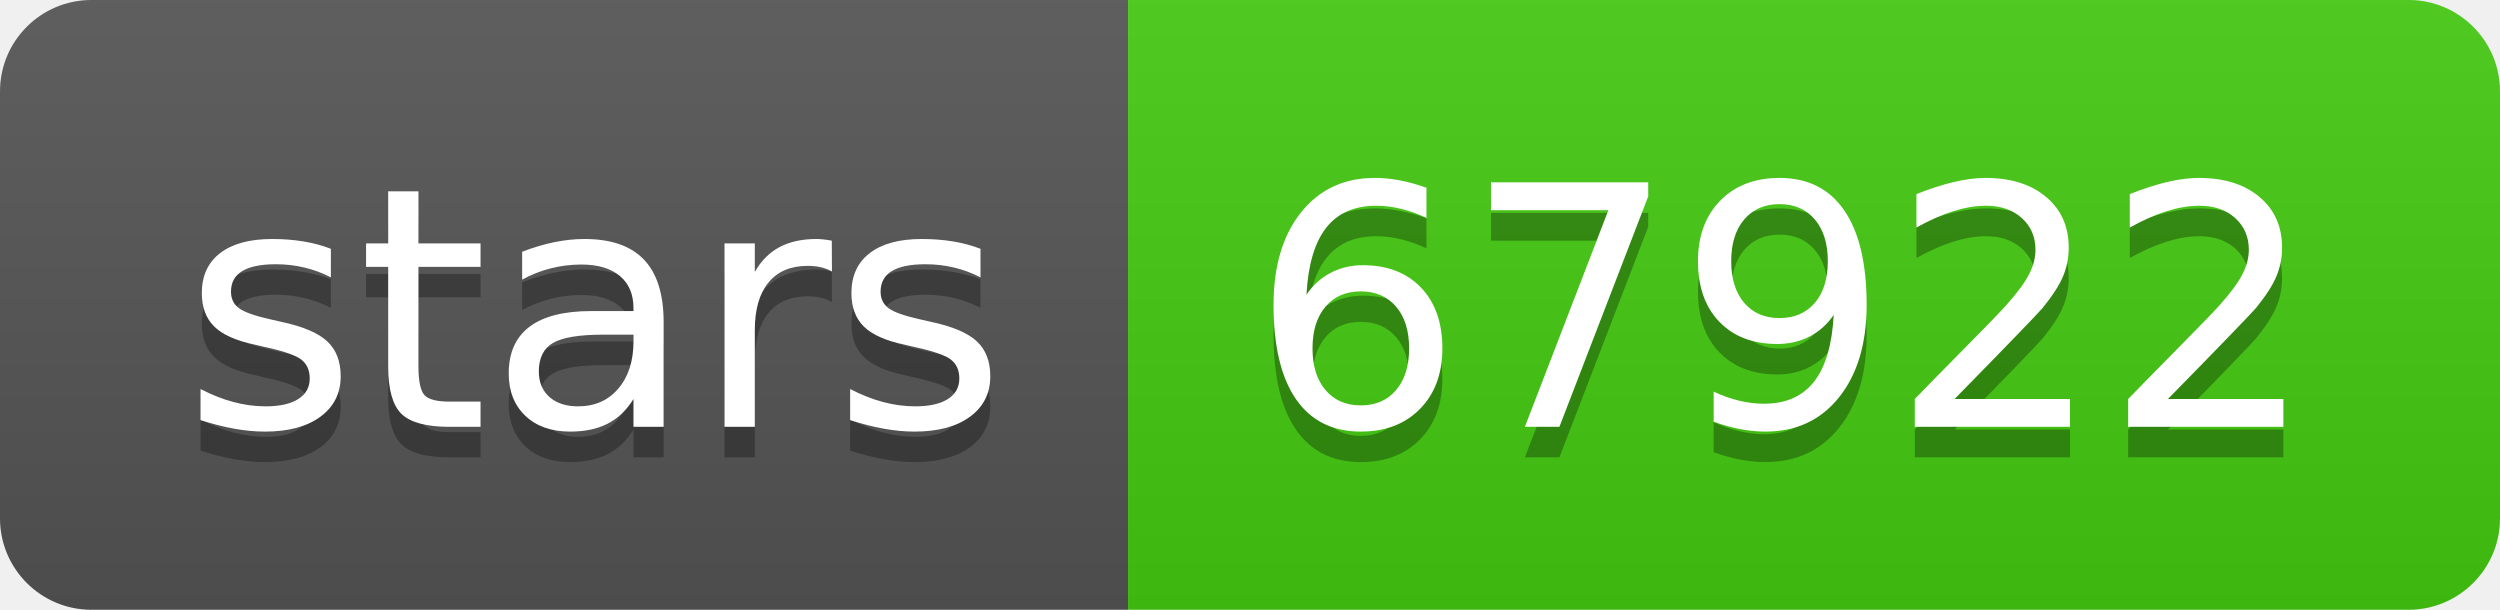
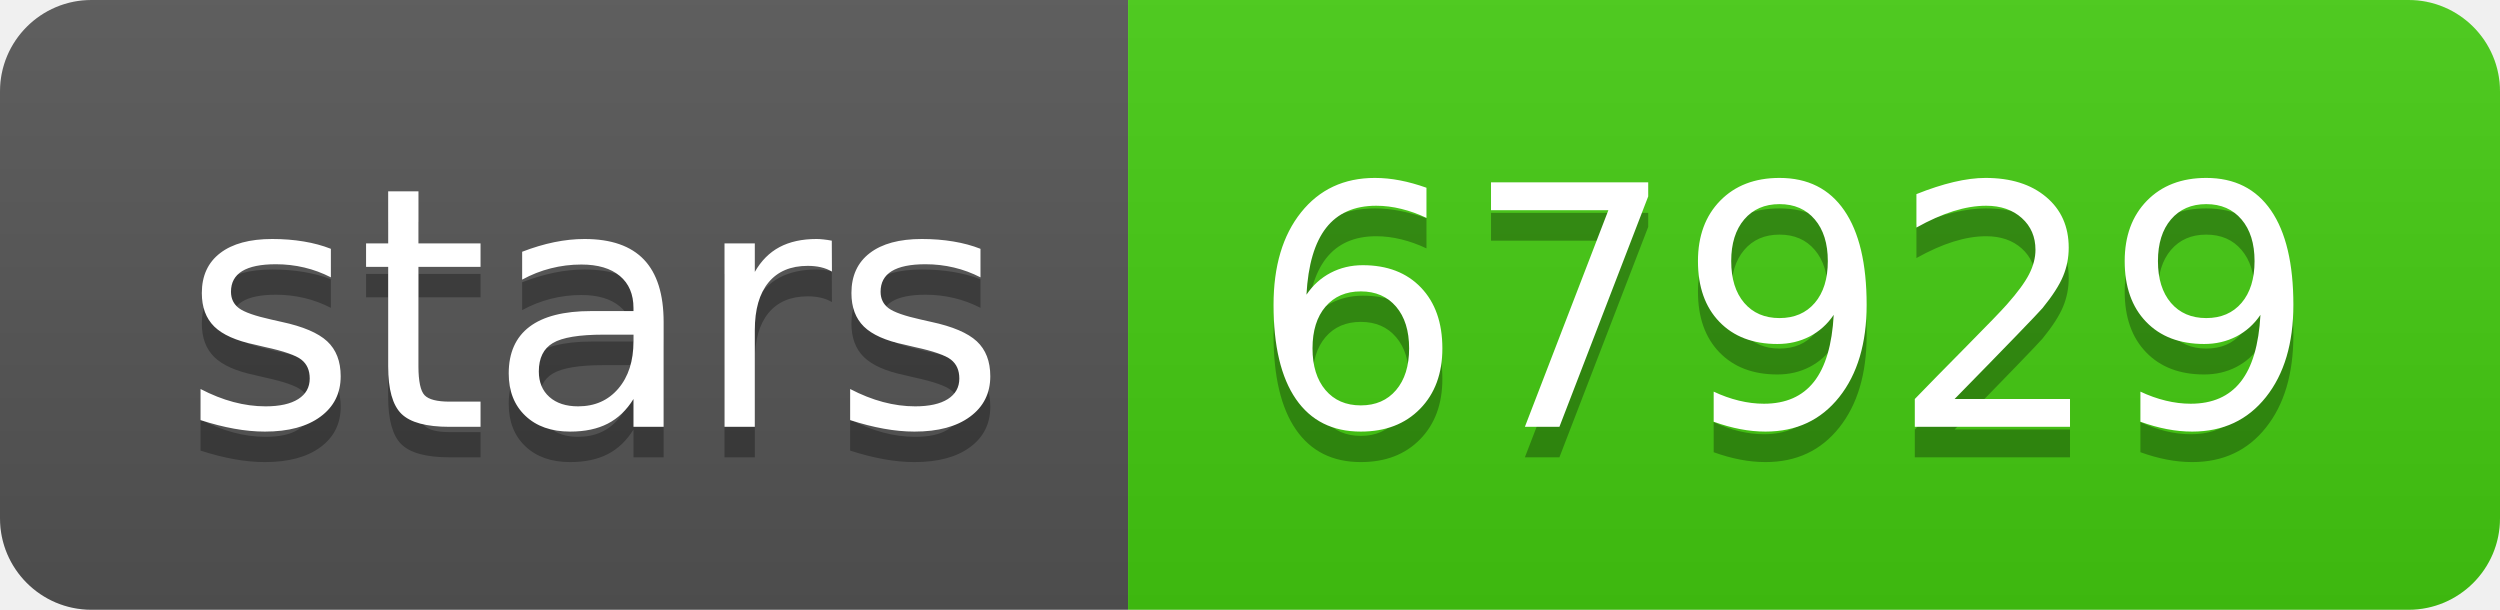
- <svg xmlns="http://www.w3.org/2000/svg" width="82" height="20" role="img" aria-label="stars: 67922">
+ <svg xmlns="http://www.w3.org/2000/svg" width="82" height="20" role="img" aria-label="stars: 67929">
  <linearGradient id="s" x2="0" y2="100%">
    <stop offset="0" stop-color="#bbb" stop-opacity=".1" />
    <stop offset="1" stop-opacity=".1" />
  </linearGradient>
  <clipPath id="r">
    <rect width="82" height="20" rx="3" fill="#fff" />
  </clipPath>
  <g clip-path="url(#r)">
    <rect width="37" height="20" fill="#555" />
    <rect x="37" width="45" height="20" fill="#4c1" />
    <rect width="82" height="20" fill="url(#s)" />
  </g>
  <g fill="#fff" text-anchor="middle" font-family="Verdana,Geneva,DejaVu Sans,sans-serif" text-rendering="geometricPrecision" font-size="110">
    <text aria-hidden="true" x="195" y="150" fill="#010101" fill-opacity=".3" transform="scale(.1)" textLength="270">stars</text>
    <text x="195" y="140" transform="scale(.1)" fill="#fff" textLength="270">stars</text>
-     <text aria-hidden="true" x="585" y="150" fill="#010101" fill-opacity=".3" transform="scale(.1)" textLength="350">67922</text>
-     <text x="585" y="140" transform="scale(.1)" fill="#fff" textLength="350">67922</text>
+     <text aria-hidden="true" x="585" y="150" fill="#010101" fill-opacity=".3" transform="scale(.1)" textLength="350">67929</text>
+     <text x="585" y="140" transform="scale(.1)" fill="#fff" textLength="350">67929</text>
  </g>
</svg>
